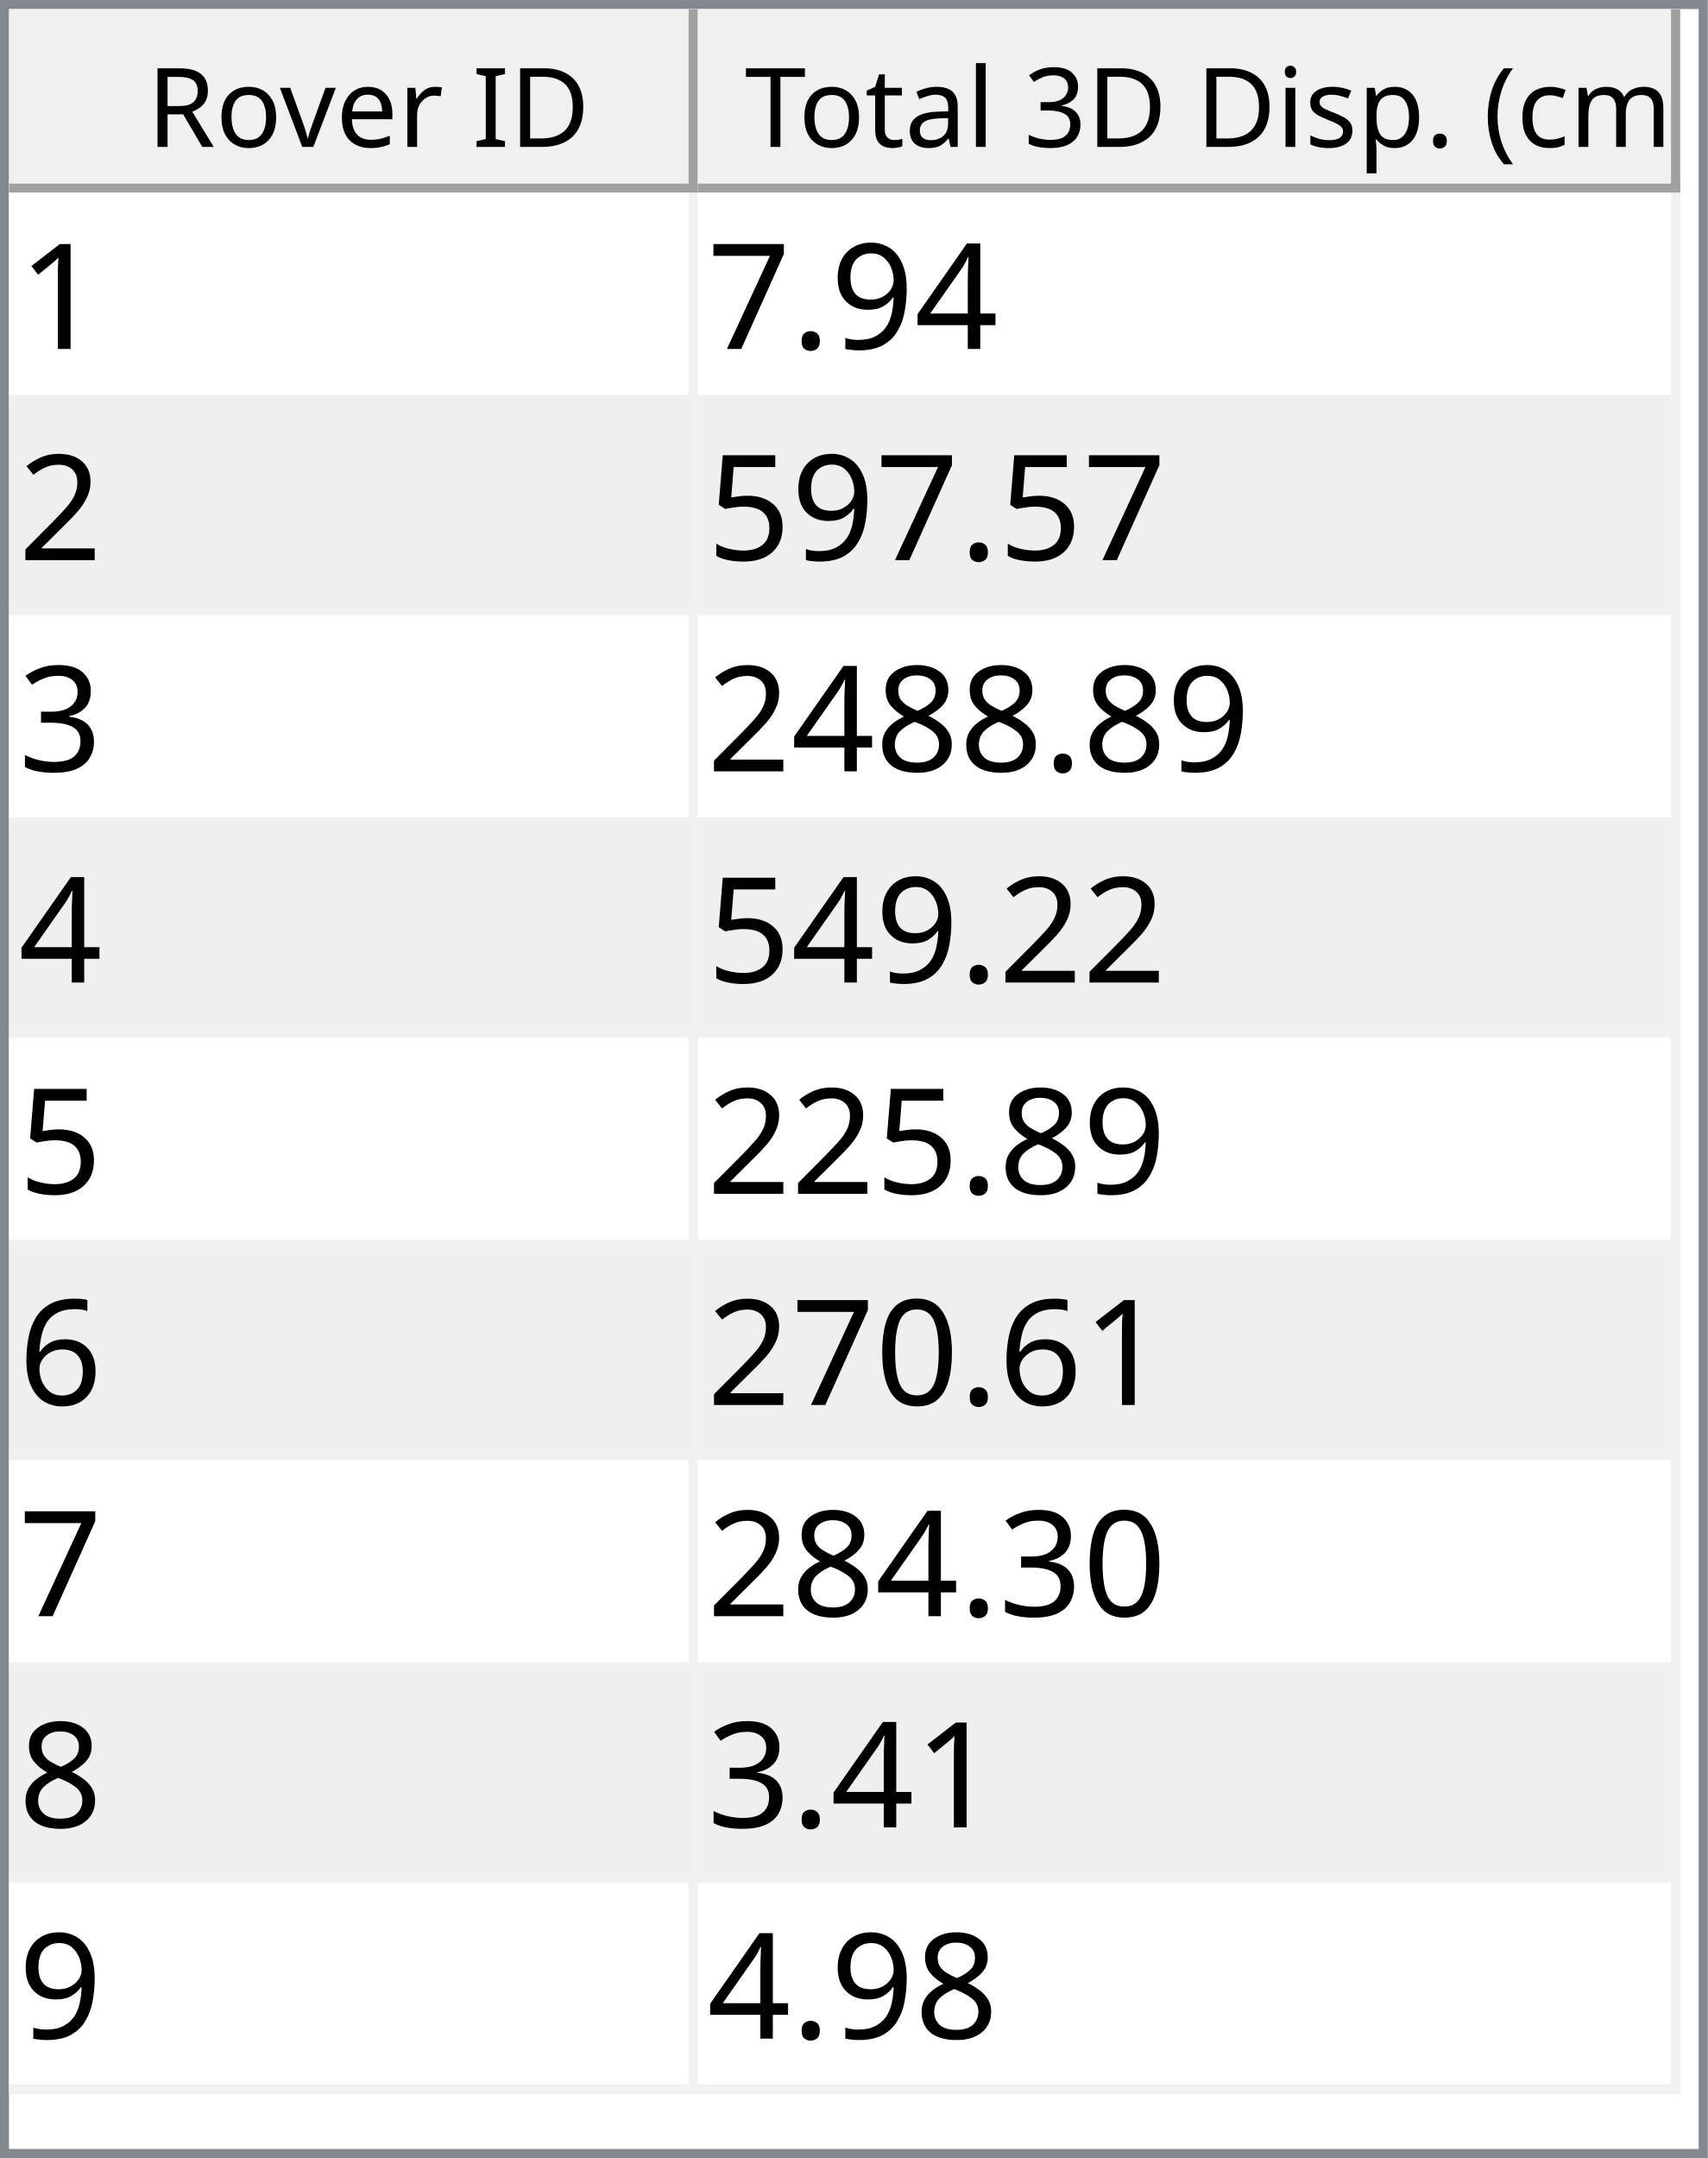
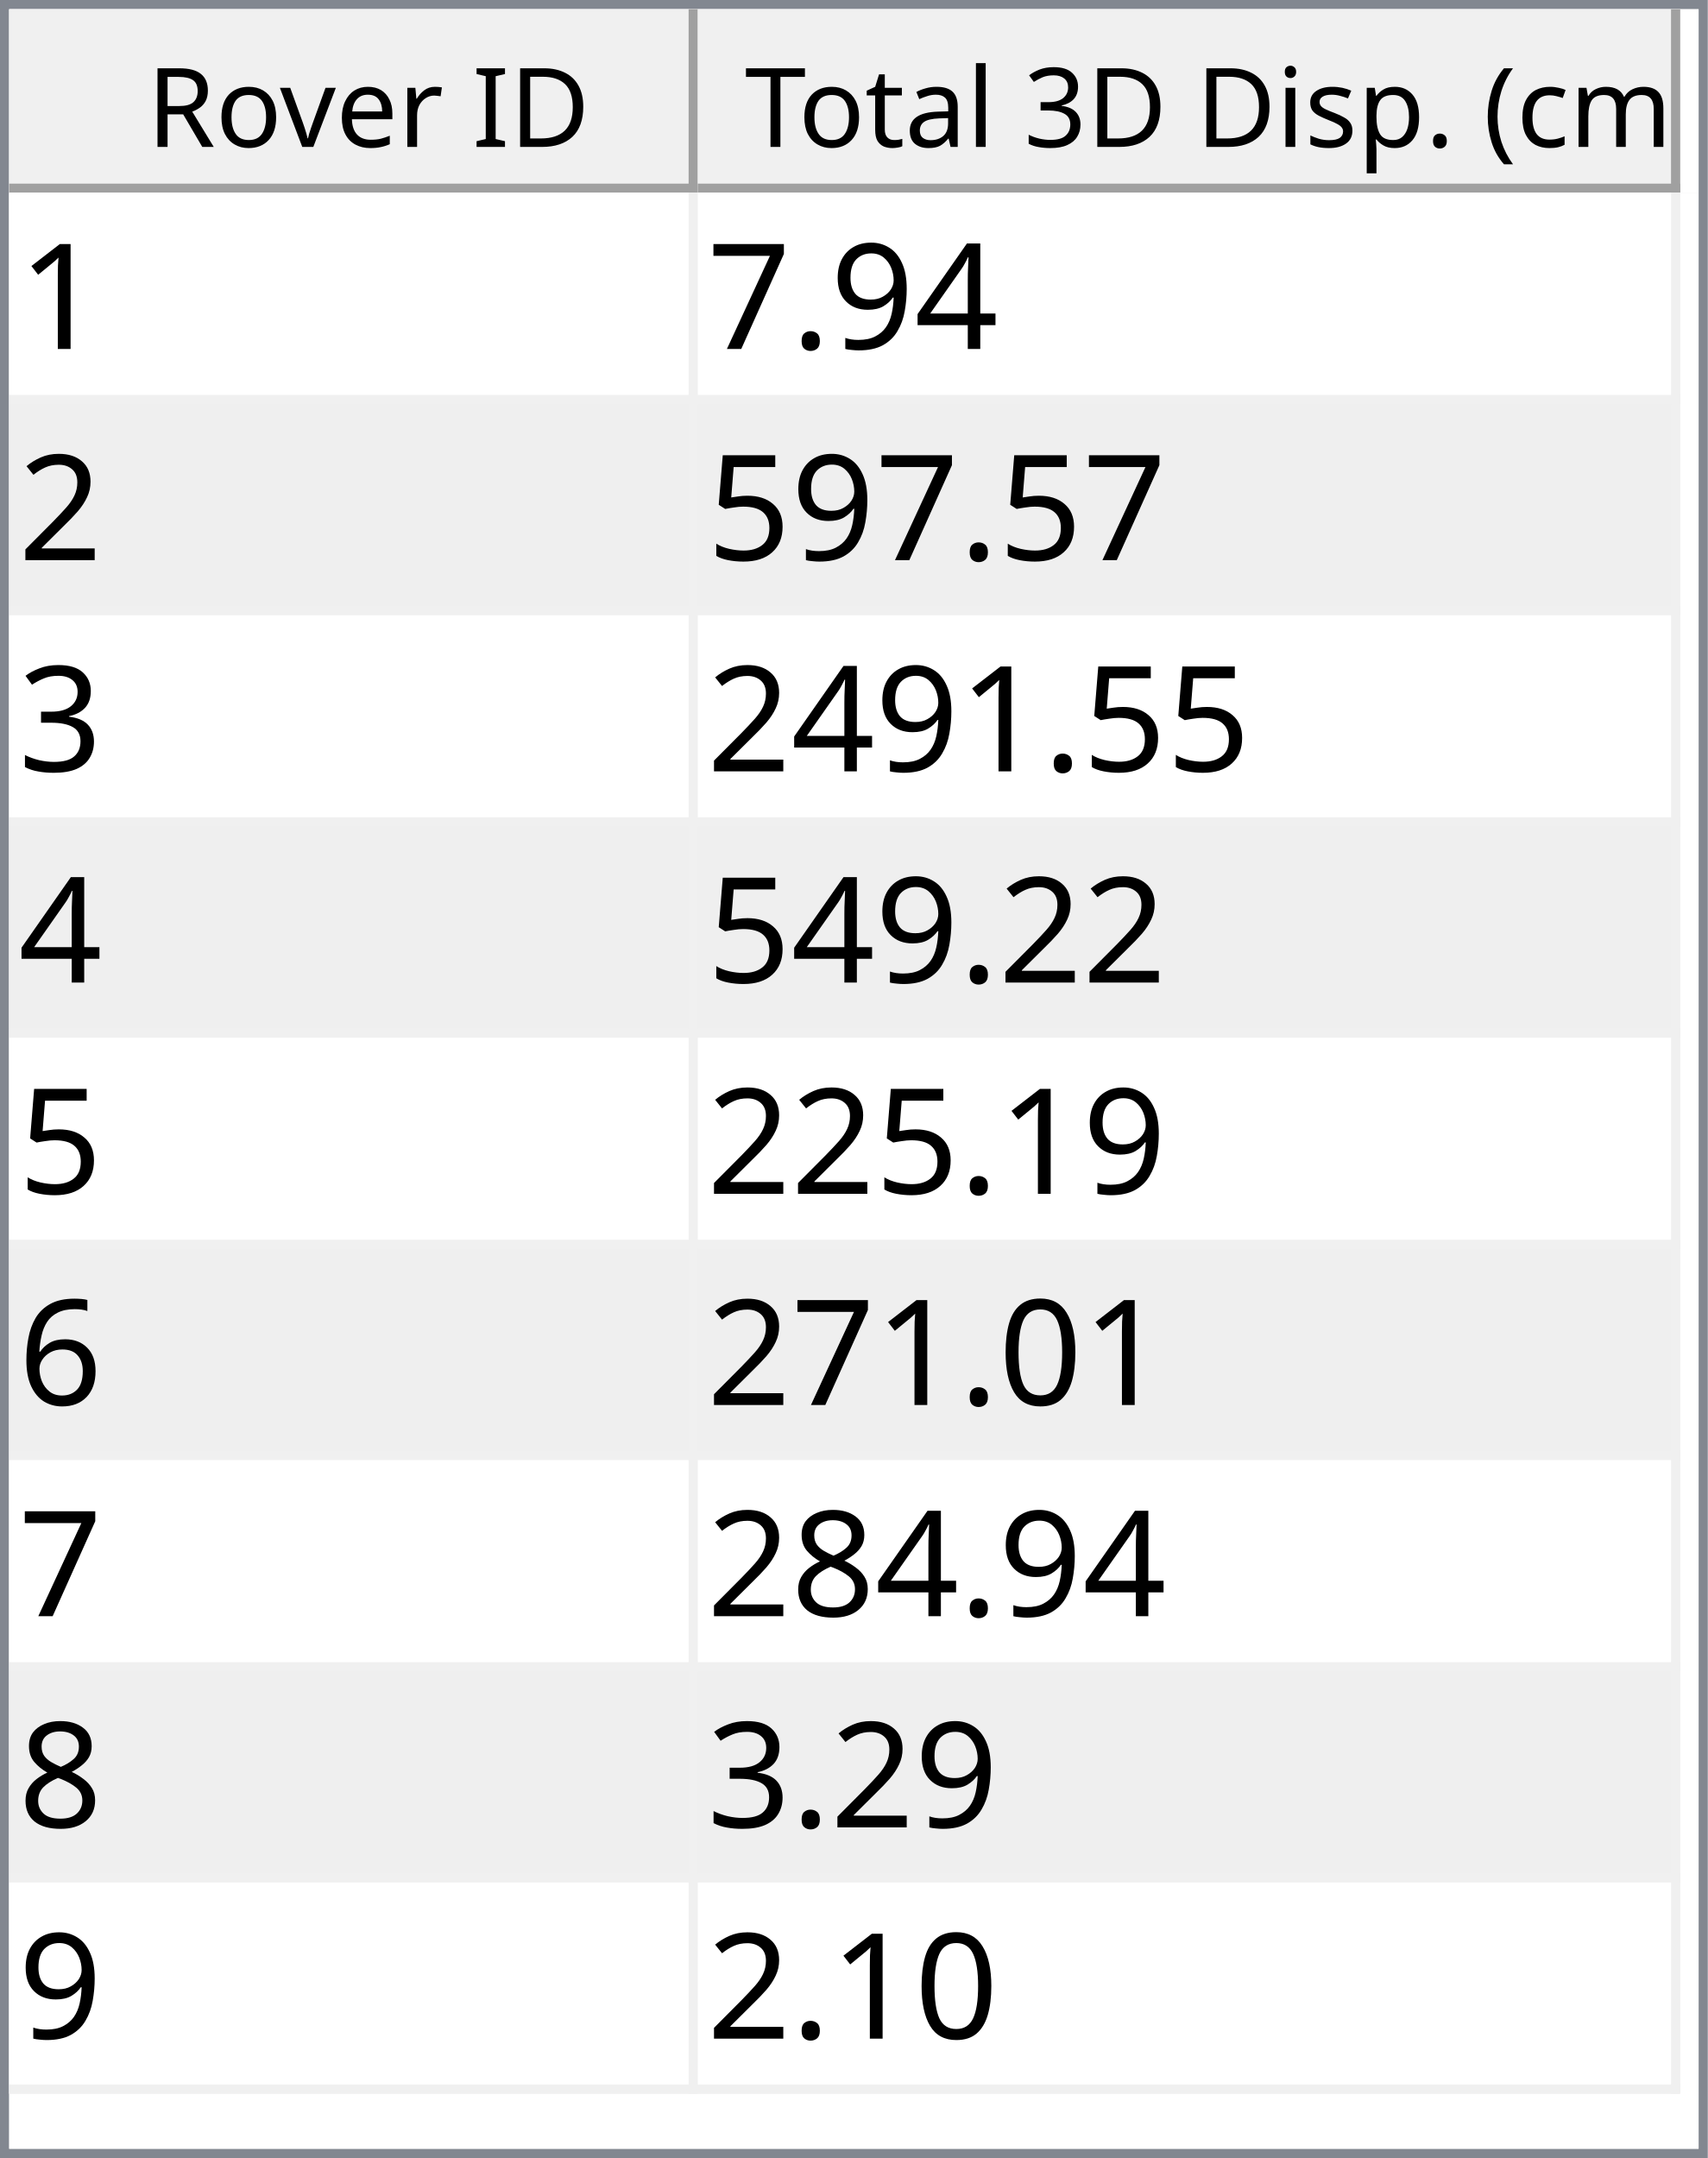
<svg xmlns="http://www.w3.org/2000/svg" style="fill-opacity:1; color-rendering:auto; color-interpolation:auto; text-rendering:auto; stroke:black; stroke-linecap:square; stroke-miterlimit:10; shape-rendering:auto; stroke-opacity:1; fill:black; stroke-dasharray:none; font-weight:normal; stroke-width:1; font-family:'Dialog'; font-style:normal; stroke-linejoin:miter; font-size:12px; stroke-dashoffset:0; image-rendering:auto;" width="186" height="235">
  <defs id="genericDefs" />
  <g>
    <defs id="defs1">
      <clipPath clipPathUnits="userSpaceOnUse" id="clipPath1">
        <path d="M0 0 L186 0 L186 235 L0 235 L0 0 Z" />
      </clipPath>
      <clipPath clipPathUnits="userSpaceOnUse" id="clipPath2">
        <path d="M0 0 L0 235 L186 235 L186 0 Z" />
      </clipPath>
      <clipPath clipPathUnits="userSpaceOnUse" id="clipPath3">
        <path d="M0 0 L0 20 L184 20 L184 0 Z" />
      </clipPath>
      <clipPath clipPathUnits="userSpaceOnUse" id="clipPath4">
        <path d="M0 0 L0 20 L75 20 L75 0 Z" />
      </clipPath>
      <clipPath clipPathUnits="userSpaceOnUse" id="clipPath5">
        <path d="M1 1 L1 19 L74 19 L74 1 Z" />
      </clipPath>
      <clipPath clipPathUnits="userSpaceOnUse" id="clipPath6">
        <path d="M0 0 L0 18 L73 18 L73 0 Z" />
      </clipPath>
      <clipPath clipPathUnits="userSpaceOnUse" id="clipPath7">
        <path d="M-0.5 -0.5 L-0.5 19.5 L74.5 19.5 L74.5 -0.5 Z" />
      </clipPath>
      <clipPath clipPathUnits="userSpaceOnUse" id="clipPath8">
        <path d="M0 0 L0 20 L107 20 L107 0 Z" />
      </clipPath>
      <clipPath clipPathUnits="userSpaceOnUse" id="clipPath9">
        <path d="M1 1 L1 19 L106 19 L106 1 Z" />
      </clipPath>
      <clipPath clipPathUnits="userSpaceOnUse" id="clipPath10">
        <path d="M0 0 L0 18 L105 18 L105 0 Z" />
      </clipPath>
      <clipPath clipPathUnits="userSpaceOnUse" id="clipPath11">
        <path d="M-0.5 -0.5 L-0.5 19.5 L106.5 19.5 L106.5 -0.5 Z" />
      </clipPath>
      <clipPath clipPathUnits="userSpaceOnUse" id="clipPath12">
        <path d="M0 0 L0 213 L184 213 L184 0 Z" />
      </clipPath>
      <clipPath clipPathUnits="userSpaceOnUse" id="clipPath13">
        <path d="M0 0 L0 207 L182 207 L182 0 Z" />
      </clipPath>
      <clipPath clipPathUnits="userSpaceOnUse" id="clipPath14">
        <path d="M-0.5 -0.5 L-0.5 206.5 L181.5 206.5 L181.5 -0.5 Z" />
      </clipPath>
      <clipPath clipPathUnits="userSpaceOnUse" id="clipPath15">
        <path d="M0 0 L0 22 L74 22 L74 0 Z" />
      </clipPath>
      <clipPath clipPathUnits="userSpaceOnUse" id="clipPath16">
        <path d="M0 0 L0 22 L106 22 L106 0 Z" />
      </clipPath>
      <font horiz-adv-x="64.551" id="font1">
        <font-face ascent="107.91" descent="25.098" units-per-em="100" style="font-style:normal; font-family:Segoe UI; font-weight:normal;" />
        <missing-glyph horiz-adv-x="64.551" d="M8.109 0 L8.109 68.266 L56.453 68.266 L56.453 0 L8.109 0 ZM15.328 7.234 L49.219 7.234 L49.219 61.031 L15.328 61.031 L15.328 7.234 Z" />
        <glyph unicode="D" horiz-adv-x="70.117" d="M9.188 0 L9.188 70.016 L28.516 70.016 Q65.531 70.016 65.531 35.891 Q65.531 19.672 55.25 9.836 Q44.969 0 27.734 0 L9.188 0 ZM17.391 62.594 L17.391 7.422 L27.828 7.422 Q41.609 7.422 49.273 14.797 Q56.938 22.172 56.938 35.688 Q56.938 62.594 28.328 62.594 L17.391 62.594 Z" />
        <glyph unicode="I" horiz-adv-x="26.611" d="M17.391 0 L9.188 0 L9.188 70.016 L17.391 70.016 L17.391 0 Z" />
        <glyph unicode=" " horiz-adv-x="27.393" d="" />
        <glyph unicode="r" horiz-adv-x="34.766" d="M34.188 41.891 Q32.078 43.5 28.125 43.5 Q23 43.5 19.555 38.672 Q16.109 33.844 16.109 25.484 L16.109 0 L8.109 0 L8.109 50 L16.109 50 L16.109 39.703 L16.312 39.703 Q18.016 44.969 21.531 47.922 Q25.047 50.875 29.391 50.875 Q32.516 50.875 34.188 50.203 L34.188 41.891 Z" />
        <glyph unicode="e" horiz-adv-x="52.295" d="M48.297 23 L12.984 23 Q13.188 14.656 17.484 10.109 Q21.781 5.562 29.297 5.562 Q37.75 5.562 44.828 11.141 L44.828 3.609 Q38.234 -1.172 27.391 -1.172 Q16.797 -1.172 10.742 5.641 Q4.688 12.453 4.688 24.812 Q4.688 36.469 11.305 43.82 Q17.922 51.172 27.734 51.172 Q37.547 51.172 42.922 44.828 Q48.297 38.484 48.297 27.203 L48.297 23 ZM40.094 29.781 Q40.047 36.719 36.75 40.578 Q33.453 44.438 27.594 44.438 Q21.922 44.438 17.969 40.383 Q14.016 36.328 13.094 29.781 L40.094 29.781 Z" />
        <glyph unicode="v" horiz-adv-x="47.9" d="M47.406 50 L27.484 0 L19.625 0 L0.688 50 L9.469 50 L22.172 13.672 Q23.578 9.672 23.922 6.688 L24.125 6.688 Q24.609 10.453 25.688 13.484 L38.969 50 L47.406 50 Z" />
        <glyph unicode="o" horiz-adv-x="58.594" d="M29 -1.172 Q17.922 -1.172 11.305 5.836 Q4.688 12.844 4.688 24.422 Q4.688 37.016 11.57 44.094 Q18.453 51.172 30.172 51.172 Q41.359 51.172 47.633 44.289 Q53.906 37.406 53.906 25.203 Q53.906 13.234 47.141 6.031 Q40.375 -1.172 29 -1.172 ZM29.594 44.438 Q21.875 44.438 17.383 39.188 Q12.891 33.938 12.891 24.703 Q12.891 15.828 17.43 10.695 Q21.969 5.562 29.594 5.562 Q37.359 5.562 41.531 10.594 Q45.703 15.625 45.703 24.906 Q45.703 34.281 41.531 39.359 Q37.359 44.438 29.594 44.438 Z" />
        <glyph unicode="R" horiz-adv-x="59.814" d="M59.375 0 L49.609 0 L37.891 19.625 Q36.281 22.359 34.766 24.289 Q33.25 26.219 31.664 27.438 Q30.078 28.656 28.25 29.219 Q26.422 29.781 24.125 29.781 L17.391 29.781 L17.391 0 L9.188 0 L9.188 70.016 L30.078 70.016 Q34.672 70.016 38.555 68.867 Q42.438 67.719 45.289 65.375 Q48.141 63.031 49.758 59.547 Q51.375 56.062 51.375 51.375 Q51.375 47.703 50.273 44.656 Q49.172 41.609 47.148 39.211 Q45.125 36.812 42.266 35.133 Q39.406 33.453 35.844 32.516 L35.844 32.328 Q37.594 31.547 38.891 30.547 Q40.188 29.547 41.359 28.18 Q42.531 26.812 43.68 25.078 Q44.828 23.344 46.234 21.047 L59.375 0 ZM17.391 62.594 L17.391 37.203 L28.516 37.203 Q31.594 37.203 34.203 38.133 Q36.812 39.062 38.719 40.797 Q40.625 42.531 41.703 45.047 Q42.781 47.562 42.781 50.688 Q42.781 56.297 39.141 59.445 Q35.5 62.594 28.609 62.594 L17.391 62.594 Z" />
        <glyph unicode=")" horiz-adv-x="30.176" d="M8.297 -15.922 L1.172 -15.922 Q16.406 2.344 16.406 26.812 Q16.406 51.469 1.078 70.016 L8.297 70.016 Q23.531 52.156 23.531 26.703 Q23.531 1.375 8.297 -15.922 Z" />
        <glyph unicode="m" horiz-adv-x="86.133" d="M79.109 0 L71.094 0 L71.094 28.719 Q71.094 37.016 68.531 40.727 Q65.969 44.438 59.906 44.438 Q54.781 44.438 51.195 39.75 Q47.609 35.062 47.609 28.516 L47.609 0 L39.594 0 L39.594 29.688 Q39.594 44.438 28.219 44.438 Q22.953 44.438 19.531 40.016 Q16.109 35.594 16.109 28.516 L16.109 0 L8.109 0 L8.109 50 L16.109 50 L16.109 42.094 L16.312 42.094 Q21.625 51.172 31.844 51.172 Q36.969 51.172 40.773 48.312 Q44.578 45.453 46 40.828 Q51.562 51.172 62.594 51.172 Q79.109 51.172 79.109 30.812 L79.109 0 Z" />
        <glyph unicode="c" horiz-adv-x="46.191" d="M42.188 2.297 Q36.422 -1.172 28.516 -1.172 Q17.828 -1.172 11.258 5.789 Q4.688 12.75 4.688 23.828 Q4.688 36.188 11.766 43.68 Q18.844 51.172 30.672 51.172 Q37.25 51.172 42.281 48.734 L42.281 40.531 Q36.719 44.438 30.375 44.438 Q22.703 44.438 17.797 38.945 Q12.891 33.453 12.891 24.516 Q12.891 15.719 17.508 10.641 Q22.125 5.562 29.891 5.562 Q36.422 5.562 42.188 9.906 L42.188 2.297 Z" />
        <glyph unicode="(" horiz-adv-x="30.176" d="M29.109 -15.922 L21.969 -15.922 Q6.844 1.375 6.844 26.703 Q6.844 52.156 21.969 70.016 L29.203 70.016 Q13.875 51.469 13.875 26.812 Q13.875 2.344 29.109 -15.922 Z" />
        <glyph unicode="." horiz-adv-x="21.68" d="M10.891 -1.078 Q8.641 -1.078 7.055 0.539 Q5.469 2.156 5.469 4.391 Q5.469 6.641 7.055 8.273 Q8.641 9.906 10.891 9.906 Q13.188 9.906 14.797 8.273 Q16.406 6.641 16.406 4.391 Q16.406 2.156 14.797 0.539 Q13.188 -1.078 10.891 -1.078 Z" />
        <glyph unicode="p" horiz-adv-x="58.789" d="M16.312 7.234 L16.109 7.234 L16.109 -23 L8.109 -23 L8.109 50 L16.109 50 L16.109 41.219 L16.312 41.219 Q22.219 51.172 33.594 51.172 Q43.266 51.172 48.688 44.461 Q54.109 37.75 54.109 26.469 Q54.109 13.922 48 6.375 Q41.891 -1.172 31.297 -1.172 Q21.578 -1.172 16.312 7.234 ZM16.109 27.391 L16.109 20.406 Q16.109 14.203 20.141 9.883 Q24.172 5.562 30.375 5.562 Q37.641 5.562 41.773 11.133 Q45.906 16.703 45.906 26.609 Q45.906 34.969 42.047 39.703 Q38.188 44.438 31.594 44.438 Q24.609 44.438 20.359 39.578 Q16.109 34.719 16.109 27.391 Z" />
        <glyph unicode="s" horiz-adv-x="42.432" d="M5.078 1.812 L5.078 10.406 Q11.625 5.562 19.484 5.562 Q30.031 5.562 30.031 12.594 Q30.031 14.594 29.125 15.992 Q28.219 17.391 26.68 18.461 Q25.141 19.531 23.07 20.383 Q21 21.234 18.609 22.172 Q15.281 23.484 12.766 24.828 Q10.25 26.172 8.57 27.859 Q6.891 29.547 6.031 31.695 Q5.172 33.844 5.172 36.719 Q5.172 40.234 6.789 42.945 Q8.406 45.656 11.086 47.484 Q13.766 49.312 17.211 50.242 Q20.656 51.172 24.312 51.172 Q30.812 51.172 35.938 48.922 L35.938 40.828 Q30.422 44.438 23.25 44.438 Q21 44.438 19.195 43.922 Q17.391 43.406 16.094 42.477 Q14.797 41.547 14.086 40.258 Q13.375 38.969 13.375 37.406 Q13.375 35.453 14.086 34.133 Q14.797 32.812 16.164 31.789 Q17.531 30.766 19.484 29.938 Q21.438 29.109 23.922 28.125 Q27.25 26.859 29.883 25.516 Q32.516 24.172 34.375 22.484 Q36.234 20.797 37.234 18.602 Q38.234 16.406 38.234 13.375 Q38.234 9.672 36.602 6.938 Q34.969 4.203 32.234 2.398 Q29.5 0.594 25.93 -0.289 Q22.359 -1.172 18.453 -1.172 Q10.75 -1.172 5.078 1.812 Z" />
        <glyph unicode="i" horiz-adv-x="24.219" d="M12.203 62.703 Q10.062 62.703 8.547 64.164 Q7.031 65.625 7.031 67.875 Q7.031 70.125 8.547 71.609 Q10.062 73.094 12.203 73.094 Q14.406 73.094 15.945 71.609 Q17.484 70.125 17.484 67.875 Q17.484 65.719 15.945 64.211 Q14.406 62.703 12.203 62.703 ZM16.109 0 L8.109 0 L8.109 50 L16.109 50 L16.109 0 Z" />
        <glyph unicode="3" horiz-adv-x="53.906" d="M46.531 19.828 Q46.531 15.094 44.75 11.211 Q42.969 7.328 39.719 4.57 Q36.469 1.812 31.93 0.297 Q27.391 -1.219 21.922 -1.219 Q11.922 -1.219 6 2.594 L6 11.188 Q13.094 5.609 22.219 5.609 Q25.875 5.609 28.828 6.539 Q31.781 7.469 33.906 9.227 Q36.031 10.984 37.18 13.477 Q38.328 15.969 38.328 19.094 Q38.328 32.812 18.797 32.812 L12.984 32.812 L12.984 39.594 L18.5 39.594 Q35.797 39.594 35.797 52.484 Q35.797 64.406 22.609 64.406 Q15.188 64.406 8.688 59.422 L8.688 67.188 Q15.375 71.188 24.609 71.188 Q29 71.188 32.57 69.969 Q36.141 68.75 38.68 66.555 Q41.219 64.359 42.609 61.281 Q44 58.203 44 54.5 Q44 40.672 30.031 36.719 L30.031 36.531 Q33.594 36.141 36.625 34.797 Q39.656 33.453 41.852 31.305 Q44.047 29.156 45.289 26.25 Q46.531 23.344 46.531 19.828 Z" />
        <glyph unicode="l" horiz-adv-x="24.219" d="M16.109 0 L8.109 0 L8.109 74.031 L16.109 74.031 L16.109 0 Z" />
        <glyph unicode="a" horiz-adv-x="50.879" d="M43.891 0 L35.891 0 L35.891 7.812 L35.688 7.812 Q30.469 -1.172 20.312 -1.172 Q12.844 -1.172 8.617 2.781 Q4.391 6.734 4.391 13.281 Q4.391 27.297 20.906 29.594 L35.891 31.688 Q35.891 44.438 25.594 44.438 Q16.547 44.438 9.281 38.281 L9.281 46.484 Q16.656 51.172 26.266 51.172 Q43.891 51.172 43.891 32.516 L43.891 0 ZM35.891 25.297 L23.828 23.641 Q18.266 22.859 15.43 20.875 Q12.594 18.891 12.594 13.875 Q12.594 10.203 15.211 7.883 Q17.828 5.562 22.172 5.562 Q28.125 5.562 32.008 9.742 Q35.891 13.922 35.891 20.312 L35.891 25.297 Z" />
        <glyph unicode="t" horiz-adv-x="33.887" d="M31.297 0.484 Q28.469 -1.078 23.828 -1.078 Q10.688 -1.078 10.688 13.578 L10.688 43.172 L2.094 43.172 L2.094 50 L10.688 50 L10.688 62.203 L18.703 64.797 L18.703 50 L31.297 50 L31.297 43.172 L18.703 43.172 L18.703 14.984 Q18.703 9.969 20.414 7.82 Q22.125 5.672 26.078 5.672 Q29.109 5.672 31.297 7.328 L31.297 0.484 Z" />
        <glyph unicode="T" horiz-adv-x="52.393" d="M50.594 62.594 L30.375 62.594 L30.375 0 L22.172 0 L22.172 62.594 L2 62.594 L2 70.016 L50.594 70.016 L50.594 62.594 Z" />
      </font>
      <font horiz-adv-x="75.0" id="font2">
        <font-face ascent="100.537" descent="21.973" units-per-em="100" style="font-style:normal; font-family:sans-serif; font-weight:normal;" />
        <missing-glyph horiz-adv-x="75.0" d="M12.5 0 L12.5 62.5 L62.5 62.5 L62.5 0 L12.5 0 ZM14.062 1.562 L60.938 1.562 L60.938 60.938 L14.062 60.938 L14.062 1.562 Z" />
        <glyph unicode="1" horiz-adv-x="55.615" d="M37.25 0 L28.469 0 L28.469 56 Q25.297 52.984 20.141 49.953 Q14.984 46.922 10.891 45.406 L10.891 53.906 Q18.266 57.375 23.781 62.305 Q29.297 67.234 31.594 71.875 L37.25 71.875 L37.25 0 Z" />
        <glyph unicode="4" horiz-adv-x="55.615" d="M32.328 0 L32.328 17.141 L1.266 17.141 L1.266 25.203 L33.938 71.578 L41.109 71.578 L41.109 25.203 L50.781 25.203 L50.781 17.141 L41.109 17.141 L41.109 0 L32.328 0 ZM32.328 25.203 L32.328 57.469 L9.906 25.203 L32.328 25.203 Z" />
        <glyph unicode="9" horiz-adv-x="55.615" d="M5.469 16.547 L13.922 17.328 Q14.984 11.375 18.016 8.688 Q21.047 6 25.781 6 Q29.828 6 32.883 7.859 Q35.938 9.719 37.891 12.82 Q39.844 15.922 41.164 21.195 Q42.484 26.469 42.484 31.938 Q42.484 32.516 42.438 33.688 Q39.797 29.5 35.234 26.883 Q30.672 24.266 25.344 24.266 Q16.453 24.266 10.305 30.711 Q4.156 37.156 4.156 47.703 Q4.156 58.594 10.578 65.234 Q17 71.875 26.656 71.875 Q33.641 71.875 39.43 68.117 Q45.219 64.359 48.219 57.398 Q51.219 50.438 51.219 37.25 Q51.219 23.531 48.242 15.406 Q45.266 7.281 39.383 3.031 Q33.5 -1.219 25.594 -1.219 Q17.188 -1.219 11.867 3.445 Q6.547 8.109 5.469 16.547 ZM41.453 48.141 Q41.453 55.719 37.43 60.156 Q33.406 64.594 27.734 64.594 Q21.875 64.594 17.531 59.812 Q13.188 55.031 13.188 47.406 Q13.188 40.578 17.312 36.305 Q21.438 32.031 27.484 32.031 Q33.594 32.031 37.523 36.305 Q41.453 40.578 41.453 48.141 Z" />
        <glyph unicode="." horiz-adv-x="27.783" d="M9.078 0 L9.078 10.016 L19.094 10.016 L19.094 0 L9.078 0 Z" />
        <glyph unicode="7" horiz-adv-x="55.615" d="M4.734 62.203 L4.734 70.656 L51.078 70.656 L51.078 63.812 Q44.234 56.547 37.523 44.484 Q30.812 32.422 27.156 19.672 Q24.516 10.688 23.781 0 L14.75 0 Q14.891 8.453 18.062 20.414 Q21.234 32.375 27.172 43.484 Q33.109 54.594 39.797 62.203 L4.734 62.203 Z" />
        <glyph unicode="2" horiz-adv-x="55.615" d="M50.344 8.453 L50.344 0 L3.031 0 Q2.938 3.172 4.047 6.109 Q5.859 10.938 9.836 15.625 Q13.812 20.312 21.344 26.469 Q33.016 36.031 37.117 41.625 Q41.219 47.219 41.219 52.203 Q41.219 57.422 37.477 61.008 Q33.734 64.594 27.734 64.594 Q21.391 64.594 17.578 60.789 Q13.766 56.984 13.719 50.25 L4.688 51.172 Q5.609 61.281 11.664 66.578 Q17.719 71.875 27.938 71.875 Q38.234 71.875 44.242 66.164 Q50.25 60.453 50.25 52 Q50.25 47.703 48.492 43.555 Q46.734 39.406 42.656 34.812 Q38.578 30.219 29.109 22.219 Q21.188 15.578 18.945 13.211 Q16.703 10.844 15.234 8.453 L50.344 8.453 Z" />
        <glyph unicode="5" horiz-adv-x="55.615" d="M4.156 18.75 L13.375 19.531 Q14.406 12.797 18.141 9.398 Q21.875 6 27.156 6 Q33.5 6 37.891 10.789 Q42.281 15.578 42.281 23.484 Q42.281 31 38.062 35.352 Q33.844 39.703 27 39.703 Q22.75 39.703 19.336 37.773 Q15.922 35.844 13.969 32.766 L5.719 33.844 L12.641 70.609 L48.25 70.609 L48.25 62.203 L19.672 62.203 L15.828 42.969 Q22.266 47.469 29.344 47.469 Q38.719 47.469 45.164 40.969 Q51.609 34.469 51.609 24.266 Q51.609 14.547 45.953 7.469 Q39.062 -1.219 27.156 -1.219 Q17.391 -1.219 11.211 4.25 Q5.031 9.719 4.156 18.75 Z" />
        <glyph unicode="3" horiz-adv-x="55.615" d="M4.203 18.891 L12.984 20.062 Q14.5 12.594 18.141 9.297 Q21.781 6 27 6 Q33.203 6 37.477 10.297 Q41.75 14.594 41.75 20.953 Q41.75 27 37.797 30.93 Q33.844 34.859 27.734 34.859 Q25.25 34.859 21.531 33.891 L22.516 41.609 Q23.391 41.5 23.922 41.5 Q29.547 41.5 34.039 44.43 Q38.531 47.359 38.531 53.469 Q38.531 58.297 35.258 61.477 Q31.984 64.656 26.812 64.656 Q21.688 64.656 18.266 61.43 Q14.844 58.203 13.875 51.766 L5.078 53.328 Q6.688 62.156 12.398 67.016 Q18.109 71.875 26.609 71.875 Q32.469 71.875 37.398 69.359 Q42.328 66.844 44.945 62.5 Q47.562 58.156 47.562 53.266 Q47.562 48.641 45.07 44.828 Q42.578 41.016 37.703 38.766 Q44.047 37.312 47.562 32.695 Q51.078 28.078 51.078 21.141 Q51.078 11.766 44.242 5.25 Q37.406 -1.266 26.953 -1.266 Q17.531 -1.266 11.305 4.352 Q5.078 9.969 4.203 18.891 Z" />
-         <glyph unicode="8" horiz-adv-x="55.615" d="M17.672 38.812 Q12.203 40.828 9.57 44.539 Q6.938 48.25 6.938 53.422 Q6.938 61.234 12.555 66.555 Q18.172 71.875 27.484 71.875 Q36.859 71.875 42.578 66.43 Q48.297 60.984 48.297 53.172 Q48.297 48.188 45.68 44.508 Q43.062 40.828 37.75 38.812 Q44.344 36.672 47.781 31.883 Q51.219 27.094 51.219 20.453 Q51.219 11.281 44.727 5.031 Q38.234 -1.219 27.641 -1.219 Q17.047 -1.219 10.547 5.055 Q4.047 11.328 4.047 20.703 Q4.047 27.688 7.594 32.398 Q11.141 37.109 17.672 38.812 ZM15.922 53.719 Q15.922 48.641 19.195 45.414 Q22.469 42.188 27.688 42.188 Q32.766 42.188 36.016 45.383 Q39.266 48.578 39.266 53.219 Q39.266 58.062 35.914 61.359 Q32.562 64.656 27.594 64.656 Q22.562 64.656 19.242 61.43 Q15.922 58.203 15.922 53.719 ZM13.094 20.656 Q13.094 16.891 14.875 13.375 Q16.656 9.859 20.172 7.93 Q23.688 6 27.734 6 Q34.031 6 38.133 10.055 Q42.234 14.109 42.234 20.359 Q42.234 26.703 38.016 30.859 Q33.797 35.016 27.438 35.016 Q21.234 35.016 17.164 30.914 Q13.094 26.812 13.094 20.656 Z" />
        <glyph unicode="6" horiz-adv-x="55.615" d="M49.75 54.047 L41.016 53.375 Q39.844 58.547 37.703 60.891 Q34.125 64.656 28.906 64.656 Q24.703 64.656 21.531 62.312 Q17.391 59.281 14.992 53.469 Q12.594 47.656 12.5 36.922 Q15.672 41.75 20.266 44.094 Q24.859 46.438 29.891 46.438 Q38.672 46.438 44.852 39.969 Q51.031 33.5 51.031 23.25 Q51.031 16.5 48.125 10.719 Q45.219 4.938 40.141 1.859 Q35.062 -1.219 28.609 -1.219 Q17.625 -1.219 10.695 6.859 Q3.766 14.938 3.766 33.5 Q3.766 54.25 11.422 63.672 Q18.109 71.875 29.438 71.875 Q37.891 71.875 43.289 67.141 Q48.688 62.406 49.75 54.047 ZM13.875 23.188 Q13.875 18.656 15.797 14.508 Q17.719 10.359 21.188 8.18 Q24.656 6 28.469 6 Q34.031 6 38.039 10.492 Q42.047 14.984 42.047 22.703 Q42.047 30.125 38.086 34.398 Q34.125 38.672 28.125 38.672 Q22.172 38.672 18.023 34.398 Q13.875 30.125 13.875 23.188 Z" />
        <glyph unicode="0" horiz-adv-x="55.615" d="M4.156 35.297 Q4.156 48 6.766 55.742 Q9.375 63.484 14.523 67.68 Q19.672 71.875 27.484 71.875 Q33.25 71.875 37.594 69.555 Q41.938 67.234 44.773 62.867 Q47.609 58.5 49.219 52.227 Q50.828 45.953 50.828 35.297 Q50.828 22.703 48.242 14.969 Q45.656 7.234 40.508 3.008 Q35.359 -1.219 27.484 -1.219 Q17.141 -1.219 11.234 6.203 Q4.156 15.141 4.156 35.297 ZM13.188 35.297 Q13.188 17.672 17.312 11.836 Q21.438 6 27.484 6 Q33.547 6 37.672 11.859 Q41.797 17.719 41.797 35.297 Q41.797 52.984 37.672 58.789 Q33.547 64.594 27.391 64.594 Q21.344 64.594 17.719 59.469 Q13.188 52.938 13.188 35.297 Z" />
+         <glyph unicode="8" horiz-adv-x="55.615" d="M17.672 38.812 Q12.203 40.828 9.57 44.539 Q6.938 48.25 6.938 53.422 Q6.938 61.234 12.555 66.555 Q18.172 71.875 27.484 71.875 Q36.859 71.875 42.578 66.43 Q48.297 60.984 48.297 53.172 Q48.297 48.188 45.68 44.508 Q43.062 40.828 37.75 38.812 Q44.344 36.672 47.781 31.883 Q51.219 27.094 51.219 20.453 Q51.219 11.281 44.727 5.031 Q38.234 -1.219 27.641 -1.219 Q17.047 -1.219 10.547 5.055 Q4.047 11.328 4.047 20.703 Q4.047 27.688 7.594 32.398 Q11.141 37.109 17.672 38.812 ZM15.922 53.719 Q15.922 48.641 19.195 45.414 Q22.469 42.188 27.688 42.188 Q32.766 42.188 36.016 45.383 Q39.266 48.578 39.266 53.219 Q39.266 58.062 35.914 61.359 Q32.562 64.656 27.594 64.656 Q22.562 64.656 19.242 61.43 Q15.922 58.203 15.922 53.719 ZM13.094 20.656 Q13.094 16.891 14.875 13.375 Q16.656 9.859 20.172 7.93 Q23.688 6 27.734 6 Q34.031 6 38.133 10.055 Q42.234 14.109 42.234 20.359 Q42.234 26.703 38.016 30.859 Q33.797 35.016 27.438 35.016 Q21.234 35.016 17.164 30.914 Q13.094 26.812 13.094 20.656 Z" />
      </font>
    </defs>
    <g style="fill:white; stroke:white;">
      <rect x="0" y="0" width="186" style="clip-path:url(#clipPath1); stroke:none;" height="235" />
    </g>
    <g style="fill:white; text-rendering:optimizeSpeed; color-rendering:optimizeSpeed; image-rendering:optimizeSpeed; shape-rendering:crispEdges; stroke:white; color-interpolation:sRGB;">
      <rect x="0" width="186" height="235" y="0" style="stroke:none;" />
      <path style="stroke:none;" d="M0 235 L186 235 L186 0 L0 0 Z" />
    </g>
    <g style="fill:rgb(240,240,240); font-family:'Segoe UI'; stroke:rgb(240,240,240);">
      <rect x="0" y="0" width="186" style="clip-path:url(#clipPath2); stroke:none;" height="235" />
    </g>
    <g style="fill:rgb(130,135,144); font-family:'Segoe UI'; stroke:rgb(130,135,144);">
      <path d="M0 0 L186 0 L186 235 L0 235 L0 0 ZM1 1 L185 1 L185 234 L1 234 L1 1 Z" style="fill-rule:evenodd; clip-path:url(#clipPath2); stroke:none;" />
    </g>
    <g style="fill:white; font-family:'Segoe UI'; stroke:white;" transform="translate(1,1)">
      <rect x="0" y="0" width="184" style="clip-path:url(#clipPath3); stroke:none;" height="20" />
    </g>
    <g style="fill:rgb(240,240,240); font-family:'Segoe UI'; stroke:rgb(240,240,240);" transform="translate(1,1)">
      <rect x="0" y="0" width="75" style="clip-path:url(#clipPath4); stroke:none;" height="20" />
    </g>
    <g style="font-family:'Segoe UI';" transform="translate(2,2)">
      <text x="14" xml:space="preserve" y="14" style="clip-path:url(#clipPath6); stroke:none;">Rover ID</text>
    </g>
    <g style="fill:rgb(160,160,160); font-family:'Segoe UI'; stroke:rgb(160,160,160); stroke-linejoin:bevel;" transform="translate(1.5,1.5)">
      <line x1="74" x2="74" y1="0" style="fill:none; clip-path:url(#clipPath7);" y2="19" />
    </g>
    <g style="fill:rgb(160,160,160); font-family:'Segoe UI'; stroke:rgb(160,160,160); stroke-linejoin:bevel;" transform="matrix(1,0,0,1,1,1) translate(0.5,0.5)">
      <line x1="0" x2="74" y1="19" style="fill:none; clip-path:url(#clipPath7);" y2="19" />
    </g>
    <g style="fill:rgb(240,240,240); font-family:'Segoe UI'; stroke:rgb(240,240,240);" transform="translate(76,1)">
      <rect x="0" y="0" width="107" style="clip-path:url(#clipPath8); stroke:none;" height="20" />
    </g>
    <g style="font-family:'Segoe UI';" transform="translate(77,2)">
      <text x="1" xml:space="preserve" y="14" style="clip-path:url(#clipPath10); stroke:none;"> Total 3D Disp. (cm)</text>
    </g>
    <g style="fill:rgb(160,160,160); font-family:'Segoe UI'; stroke:rgb(160,160,160); stroke-linejoin:bevel;" transform="translate(76.5,1.5)">
      <line x1="106" x2="106" y1="0" style="fill:none; clip-path:url(#clipPath11);" y2="19" />
    </g>
    <g style="fill:rgb(160,160,160); font-family:'Segoe UI'; stroke:rgb(160,160,160); stroke-linejoin:bevel;" transform="matrix(1,0,0,1,76,1) translate(0.5,0.5)">
      <line x1="0" x2="106" y1="19" style="fill:none; clip-path:url(#clipPath11);" y2="19" />
    </g>
    <g style="fill:white; font-family:'Segoe UI'; stroke:white;" transform="translate(1,21)">
      <rect x="0" y="0" width="184" style="clip-path:url(#clipPath12); stroke:none;" height="213" />
    </g>
    <g style="fill:rgb(240,240,240); font-size:16px; font-family:sans-serif; stroke:rgb(240,240,240);" transform="translate(1,21)">
      <rect x="0" y="0" width="182" style="clip-path:url(#clipPath13); stroke:none;" height="207" />
      <line transform="translate(0.5,0.5)" x1="0" x2="181" y1="22" style="clip-path:url(#clipPath14); fill:none; stroke-linejoin:bevel;" y2="22" />
    </g>
    <g transform="matrix(1,0,0,1,1,21) translate(0.5,0.5)" style="fill:rgb(240,240,240); font-size:16px; font-family:sans-serif; stroke:rgb(240,240,240); stroke-linejoin:bevel;">
      <line x1="0" x2="181" y1="45" style="fill:none; clip-path:url(#clipPath14);" y2="45" />
    </g>
    <g transform="matrix(1,0,0,1,1,21) translate(0.5,0.5)" style="fill:rgb(240,240,240); font-size:16px; font-family:sans-serif; stroke:rgb(240,240,240); stroke-linejoin:bevel;">
      <line x1="0" x2="181" y1="68" style="fill:none; clip-path:url(#clipPath14);" y2="68" />
    </g>
    <g transform="matrix(1,0,0,1,1,21) translate(0.5,0.5)" style="fill:rgb(240,240,240); font-size:16px; font-family:sans-serif; stroke:rgb(240,240,240); stroke-linejoin:bevel;">
      <line x1="0" x2="181" y1="91" style="fill:none; clip-path:url(#clipPath14);" y2="91" />
    </g>
    <g transform="matrix(1,0,0,1,1,21) translate(0.5,0.5)" style="fill:rgb(240,240,240); font-size:16px; font-family:sans-serif; stroke:rgb(240,240,240); stroke-linejoin:bevel;">
      <line x1="0" x2="181" y1="114" style="fill:none; clip-path:url(#clipPath14);" y2="114" />
    </g>
    <g transform="matrix(1,0,0,1,1,21) translate(0.5,0.5)" style="fill:rgb(240,240,240); font-size:16px; font-family:sans-serif; stroke:rgb(240,240,240); stroke-linejoin:bevel;">
      <line x1="0" x2="181" y1="137" style="fill:none; clip-path:url(#clipPath14);" y2="137" />
    </g>
    <g transform="matrix(1,0,0,1,1,21) translate(0.5,0.5)" style="fill:rgb(240,240,240); font-size:16px; font-family:sans-serif; stroke:rgb(240,240,240); stroke-linejoin:bevel;">
      <line x1="0" x2="181" y1="160" style="fill:none; clip-path:url(#clipPath14);" y2="160" />
    </g>
    <g transform="matrix(1,0,0,1,1,21) translate(0.5,0.5)" style="fill:rgb(240,240,240); font-size:16px; font-family:sans-serif; stroke:rgb(240,240,240); stroke-linejoin:bevel;">
      <line x1="0" x2="181" y1="183" style="fill:none; clip-path:url(#clipPath14);" y2="183" />
    </g>
    <g transform="matrix(1,0,0,1,1,21) translate(0.5,0.5)" style="fill:rgb(240,240,240); font-size:16px; font-family:sans-serif; stroke:rgb(240,240,240); stroke-linejoin:bevel;">
      <line x1="0" x2="181" y1="206" style="fill:none; clip-path:url(#clipPath14);" y2="206" />
    </g>
    <g transform="matrix(1,0,0,1,1,21) translate(0.5,0.5)" style="fill:rgb(240,240,240); font-size:16px; font-family:sans-serif; stroke:rgb(240,240,240); stroke-linejoin:bevel;">
      <line x1="74" x2="74" y1="0" style="fill:none; clip-path:url(#clipPath14);" y2="206" />
    </g>
    <g transform="matrix(1,0,0,1,1,21) translate(0.5,0.5)" style="fill:rgb(240,240,240); font-size:16px; font-family:sans-serif; stroke:rgb(240,240,240); stroke-linejoin:bevel;">
      <line x1="181" x2="181" y1="0" style="fill:none; clip-path:url(#clipPath14);" y2="206" />
    </g>
    <g style="fill:white; font-size:16px; font-family:sans-serif; stroke:white;" transform="matrix(1,0,0,1,1,21)">
      <rect x="0" y="0" width="74" style="clip-path:url(#clipPath15); stroke:none;" height="22" />
      <text x="1" y="17" style="fill:black; clip-path:url(#clipPath15); stroke:none;" xml:space="preserve">1</text>
    </g>
    <g style="fill:white; font-size:16px; font-family:sans-serif; stroke:white;" transform="matrix(1,0,0,1,1,21) translate(75,0)">
      <rect x="0" y="0" width="106" style="clip-path:url(#clipPath16); stroke:none;" height="22" />
      <text x="1" y="17" style="fill:black; clip-path:url(#clipPath16); stroke:none;" xml:space="preserve">7.94</text>
    </g>
    <g style="fill:rgb(239,239,239); font-size:16px; font-family:sans-serif; stroke:rgb(239,239,239);" transform="matrix(1,0,0,1,1,21) translate(0,23)">
      <rect x="0" y="0" width="74" style="clip-path:url(#clipPath15); stroke:none;" height="22" />
      <text x="1" y="17" style="fill:black; clip-path:url(#clipPath15); stroke:none;" xml:space="preserve">2</text>
    </g>
    <g style="fill:rgb(239,239,239); font-size:16px; font-family:sans-serif; stroke:rgb(239,239,239);" transform="matrix(1,0,0,1,1,21) translate(75,23)">
      <rect x="0" y="0" width="106" style="clip-path:url(#clipPath16); stroke:none;" height="22" />
      <text x="1" y="17" style="fill:black; clip-path:url(#clipPath16); stroke:none;" xml:space="preserve">597.57</text>
    </g>
    <g style="fill:white; font-size:16px; font-family:sans-serif; stroke:white;" transform="matrix(1,0,0,1,1,21) translate(0,46)">
      <rect x="0" y="0" width="74" style="clip-path:url(#clipPath15); stroke:none;" height="22" />
      <text x="1" y="17" style="fill:black; clip-path:url(#clipPath15); stroke:none;" xml:space="preserve">3</text>
    </g>
    <g style="fill:white; font-size:16px; font-family:sans-serif; stroke:white;" transform="matrix(1,0,0,1,1,21) translate(75,46)">
      <rect x="0" y="0" width="106" style="clip-path:url(#clipPath16); stroke:none;" height="22" />
-       <text x="1" y="17" style="fill:black; clip-path:url(#clipPath16); stroke:none;" xml:space="preserve">2488.89</text>
+       <text x="1" y="17" style="fill:black; clip-path:url(#clipPath16); stroke:none;" xml:space="preserve">2491.55</text>
    </g>
    <g style="fill:rgb(239,239,239); font-size:16px; font-family:sans-serif; stroke:rgb(239,239,239);" transform="matrix(1,0,0,1,1,21) translate(0,69)">
      <rect x="0" y="0" width="74" style="clip-path:url(#clipPath15); stroke:none;" height="22" />
      <text x="1" y="17" style="fill:black; clip-path:url(#clipPath15); stroke:none;" xml:space="preserve">4</text>
    </g>
    <g style="fill:rgb(239,239,239); font-size:16px; font-family:sans-serif; stroke:rgb(239,239,239);" transform="matrix(1,0,0,1,1,21) translate(75,69)">
      <rect x="0" y="0" width="106" style="clip-path:url(#clipPath16); stroke:none;" height="22" />
      <text x="1" y="17" style="fill:black; clip-path:url(#clipPath16); stroke:none;" xml:space="preserve">549.22</text>
    </g>
    <g style="fill:white; font-size:16px; font-family:sans-serif; stroke:white;" transform="matrix(1,0,0,1,1,21) translate(0,92)">
      <rect x="0" y="0" width="74" style="clip-path:url(#clipPath15); stroke:none;" height="22" />
      <text x="1" y="17" style="fill:black; clip-path:url(#clipPath15); stroke:none;" xml:space="preserve">5</text>
    </g>
    <g style="fill:white; font-size:16px; font-family:sans-serif; stroke:white;" transform="matrix(1,0,0,1,1,21) translate(75,92)">
      <rect x="0" y="0" width="106" style="clip-path:url(#clipPath16); stroke:none;" height="22" />
-       <text x="1" y="17" style="fill:black; clip-path:url(#clipPath16); stroke:none;" xml:space="preserve">225.89</text>
+       <text x="1" y="17" style="fill:black; clip-path:url(#clipPath16); stroke:none;" xml:space="preserve">225.19</text>
    </g>
    <g style="fill:rgb(239,239,239); font-size:16px; font-family:sans-serif; stroke:rgb(239,239,239);" transform="matrix(1,0,0,1,1,21) translate(0,115)">
      <rect x="0" y="0" width="74" style="clip-path:url(#clipPath15); stroke:none;" height="22" />
      <text x="1" y="17" style="fill:black; clip-path:url(#clipPath15); stroke:none;" xml:space="preserve">6</text>
    </g>
    <g style="fill:rgb(239,239,239); font-size:16px; font-family:sans-serif; stroke:rgb(239,239,239);" transform="matrix(1,0,0,1,1,21) translate(75,115)">
      <rect x="0" y="0" width="106" style="clip-path:url(#clipPath16); stroke:none;" height="22" />
-       <text x="1" y="17" style="fill:black; clip-path:url(#clipPath16); stroke:none;" xml:space="preserve">270.61</text>
+       <text x="1" y="17" style="fill:black; clip-path:url(#clipPath16); stroke:none;" xml:space="preserve">271.01</text>
    </g>
    <g style="fill:white; font-size:16px; font-family:sans-serif; stroke:white;" transform="matrix(1,0,0,1,1,21) translate(0,138)">
      <rect x="0" y="0" width="74" style="clip-path:url(#clipPath15); stroke:none;" height="22" />
      <text x="1" y="17" style="fill:black; clip-path:url(#clipPath15); stroke:none;" xml:space="preserve">7</text>
    </g>
    <g style="fill:white; font-size:16px; font-family:sans-serif; stroke:white;" transform="matrix(1,0,0,1,1,21) translate(75,138)">
      <rect x="0" y="0" width="106" style="clip-path:url(#clipPath16); stroke:none;" height="22" />
-       <text x="1" y="17" style="fill:black; clip-path:url(#clipPath16); stroke:none;" xml:space="preserve">284.30</text>
+       <text x="1" y="17" style="fill:black; clip-path:url(#clipPath16); stroke:none;" xml:space="preserve">284.94</text>
    </g>
    <g style="fill:rgb(239,239,239); font-size:16px; font-family:sans-serif; stroke:rgb(239,239,239);" transform="matrix(1,0,0,1,1,21) translate(0,161)">
      <rect x="0" y="0" width="74" style="clip-path:url(#clipPath15); stroke:none;" height="22" />
      <text x="1" y="17" style="fill:black; clip-path:url(#clipPath15); stroke:none;" xml:space="preserve">8</text>
    </g>
    <g style="fill:rgb(239,239,239); font-size:16px; font-family:sans-serif; stroke:rgb(239,239,239);" transform="matrix(1,0,0,1,1,21) translate(75,161)">
      <rect x="0" y="0" width="106" style="clip-path:url(#clipPath16); stroke:none;" height="22" />
-       <text x="1" y="17" style="fill:black; clip-path:url(#clipPath16); stroke:none;" xml:space="preserve">3.41</text>
+       <text x="1" y="17" style="fill:black; clip-path:url(#clipPath16); stroke:none;" xml:space="preserve">3.29</text>
    </g>
    <g style="fill:white; font-size:16px; font-family:sans-serif; stroke:white;" transform="matrix(1,0,0,1,1,21) translate(0,184)">
      <rect x="0" y="0" width="74" style="clip-path:url(#clipPath15); stroke:none;" height="22" />
      <text x="1" y="17" style="fill:black; clip-path:url(#clipPath15); stroke:none;" xml:space="preserve">9</text>
    </g>
    <g style="fill:white; font-size:16px; font-family:sans-serif; stroke:white;" transform="matrix(1,0,0,1,1,21) translate(75,184)">
      <rect x="0" y="0" width="106" style="clip-path:url(#clipPath16); stroke:none;" height="22" />
-       <text x="1" y="17" style="fill:black; clip-path:url(#clipPath16); stroke:none;" xml:space="preserve">4.98</text>
+       <text x="1" y="17" style="fill:black; clip-path:url(#clipPath16); stroke:none;" xml:space="preserve">2.10</text>
    </g>
  </g>
</svg>
